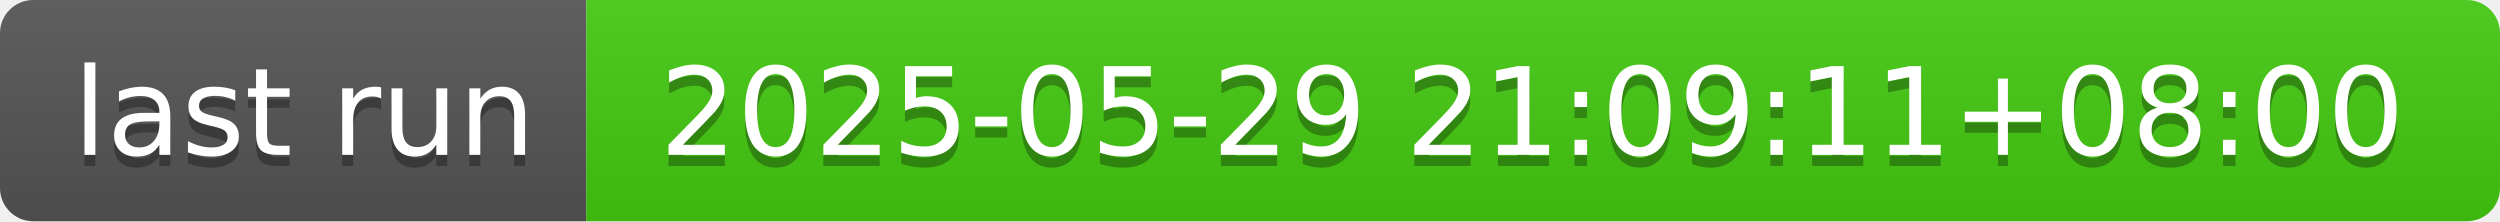
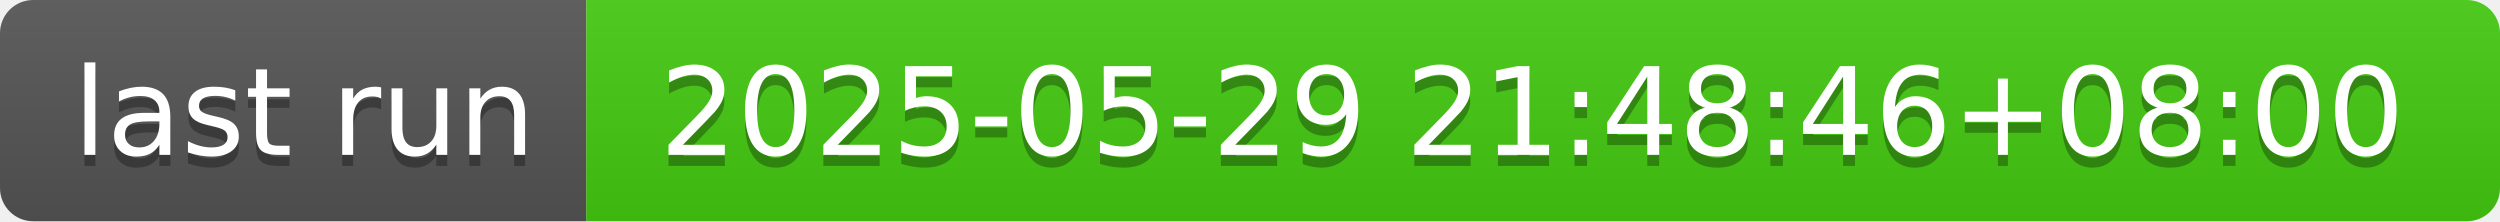
- <svg xmlns="http://www.w3.org/2000/svg" width="226" height="20" role="img" aria-label="last run: 2025-05-29 21:09:11+08:00">
+ <svg xmlns="http://www.w3.org/2000/svg" width="226" height="20" role="img" aria-label="last run: 2025-05-29 21:48:46+08:00">
  <linearGradient id="s" x2="0" y2="100%">
    <stop offset="0" stop-color="#bbb" stop-opacity=".1" />
    <stop offset="1" stop-opacity=".1" />
  </linearGradient>
  <clipPath id="r">
    <rect width="226" height="20" rx="3" fill="#fff" />
  </clipPath>
  <g clip-path="url(#r)">
    <rect width="53" height="20" fill="#555" />
    <rect x="53" width="173" height="20" fill="#4c1" />
    <rect width="226" height="20" fill="url(#s)" />
  </g>
  <g fill="#fff" text-anchor="middle" font-family="Verdana,Geneva,DejaVu Sans,sans-serif" text-rendering="geometricPrecision" font-size="110">
    <text aria-hidden="true" x="275" y="150" fill="#010101" fill-opacity=".3" transform="scale(.1)" textLength="430">last run</text>
    <text x="275" y="140" transform="scale(.1)" fill="#fff" textLength="430">last run</text>
-     <text aria-hidden="true" x="1385" y="150" fill="#010101" fill-opacity=".3" transform="scale(.1)" textLength="1630">2025-05-29 21:09:11+08:00</text>
-     <text x="1385" y="140" transform="scale(.1)" fill="#fff" textLength="1630">2025-05-29 21:09:11+08:00</text>
+     <text aria-hidden="true" x="1385" y="150" fill="#010101" fill-opacity=".3" transform="scale(.1)" textLength="1630">2025-05-29 21:48:46+08:00</text>
+     <text x="1385" y="140" transform="scale(.1)" fill="#fff" textLength="1630">2025-05-29 21:48:46+08:00</text>
  </g>
</svg>
